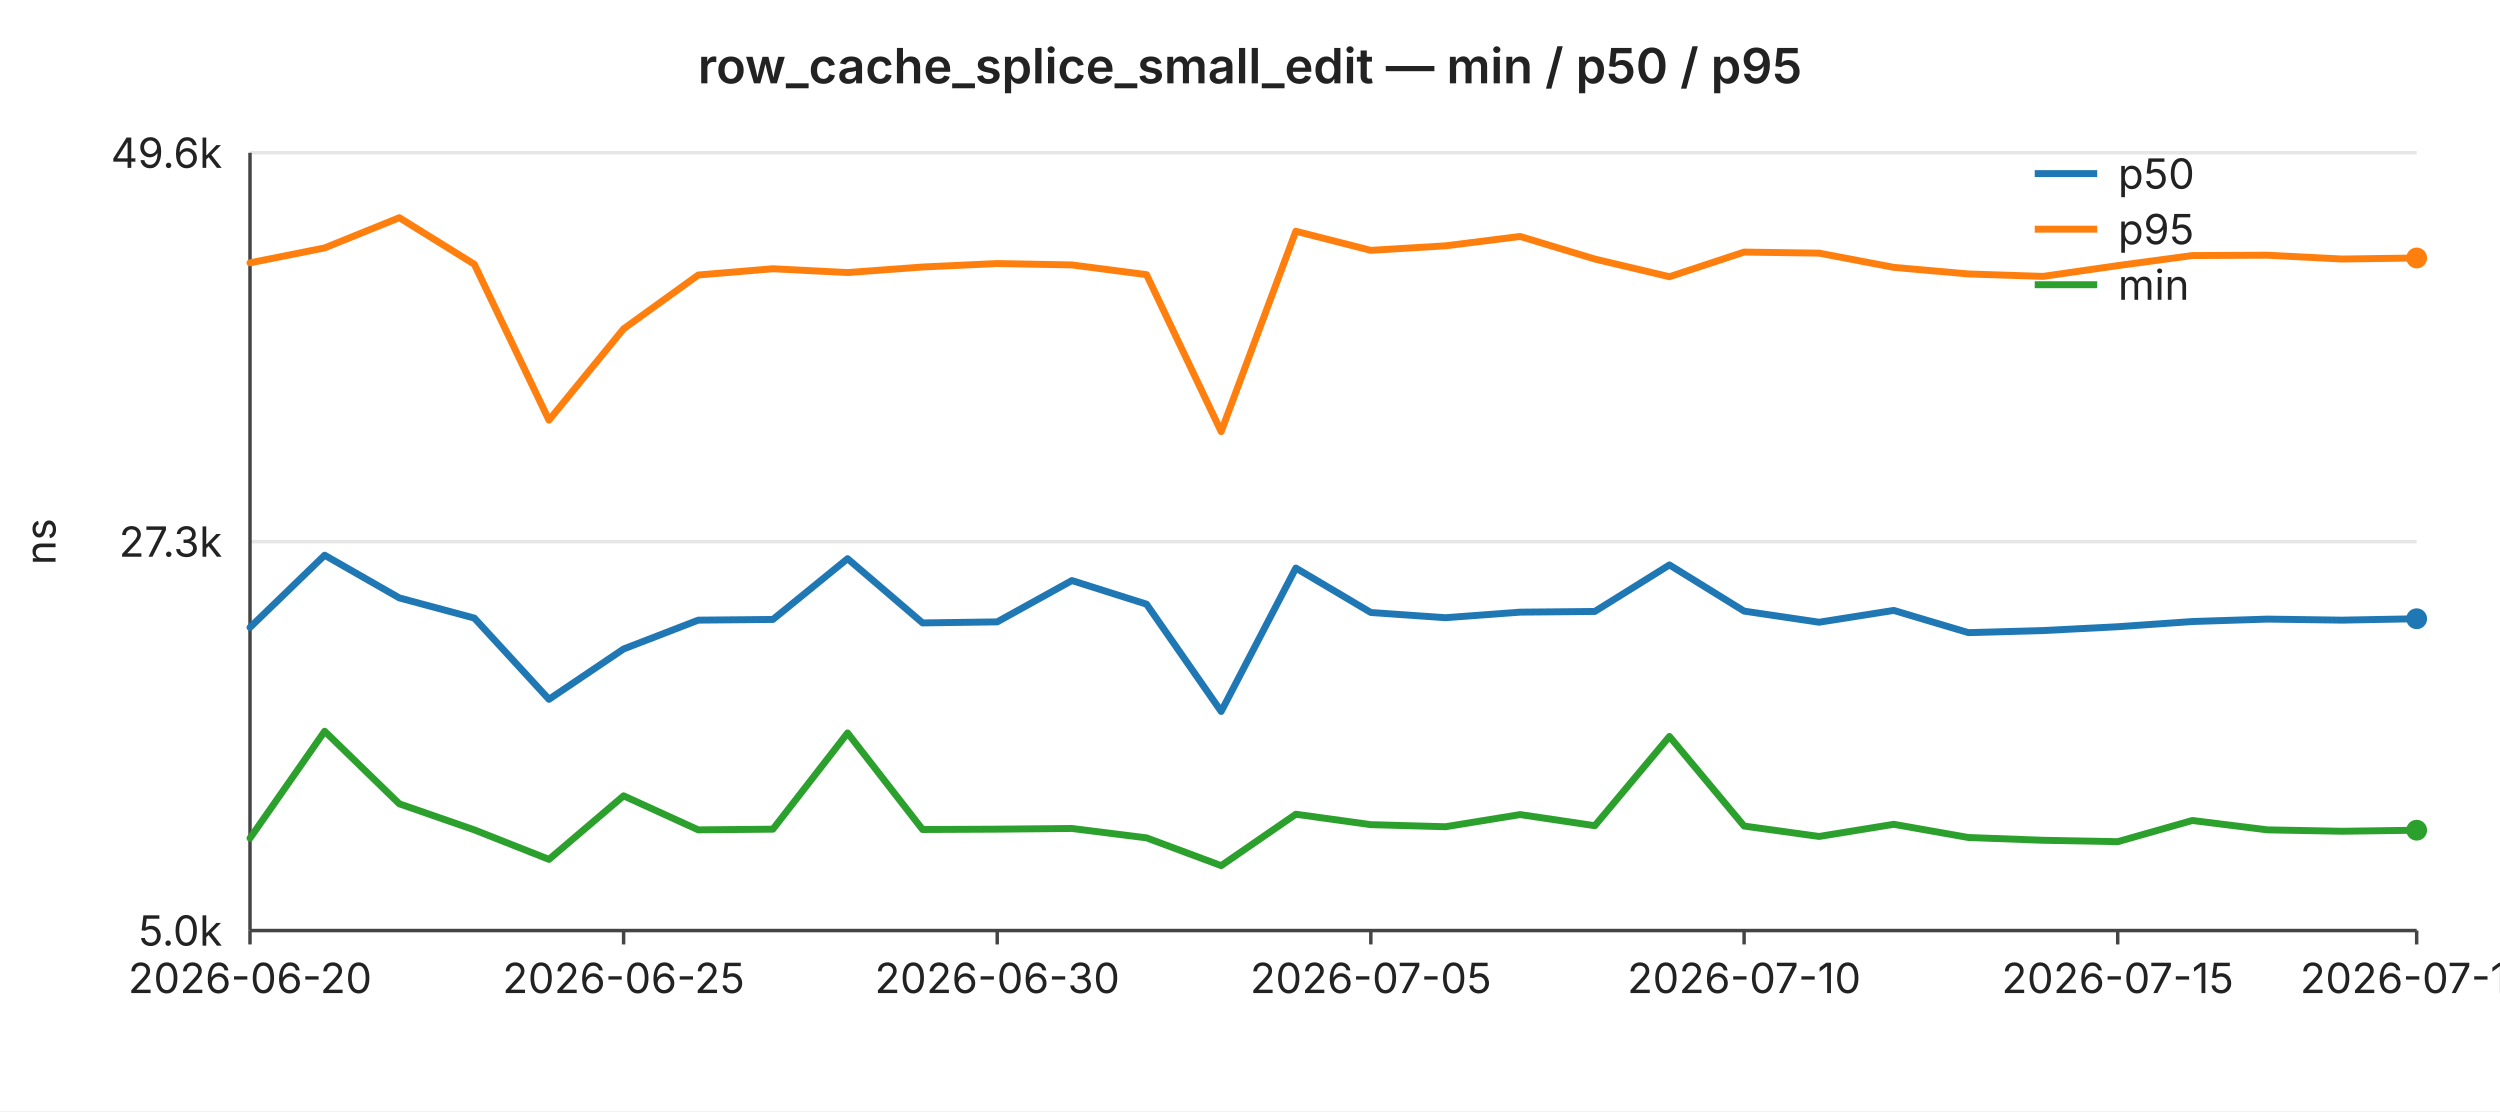
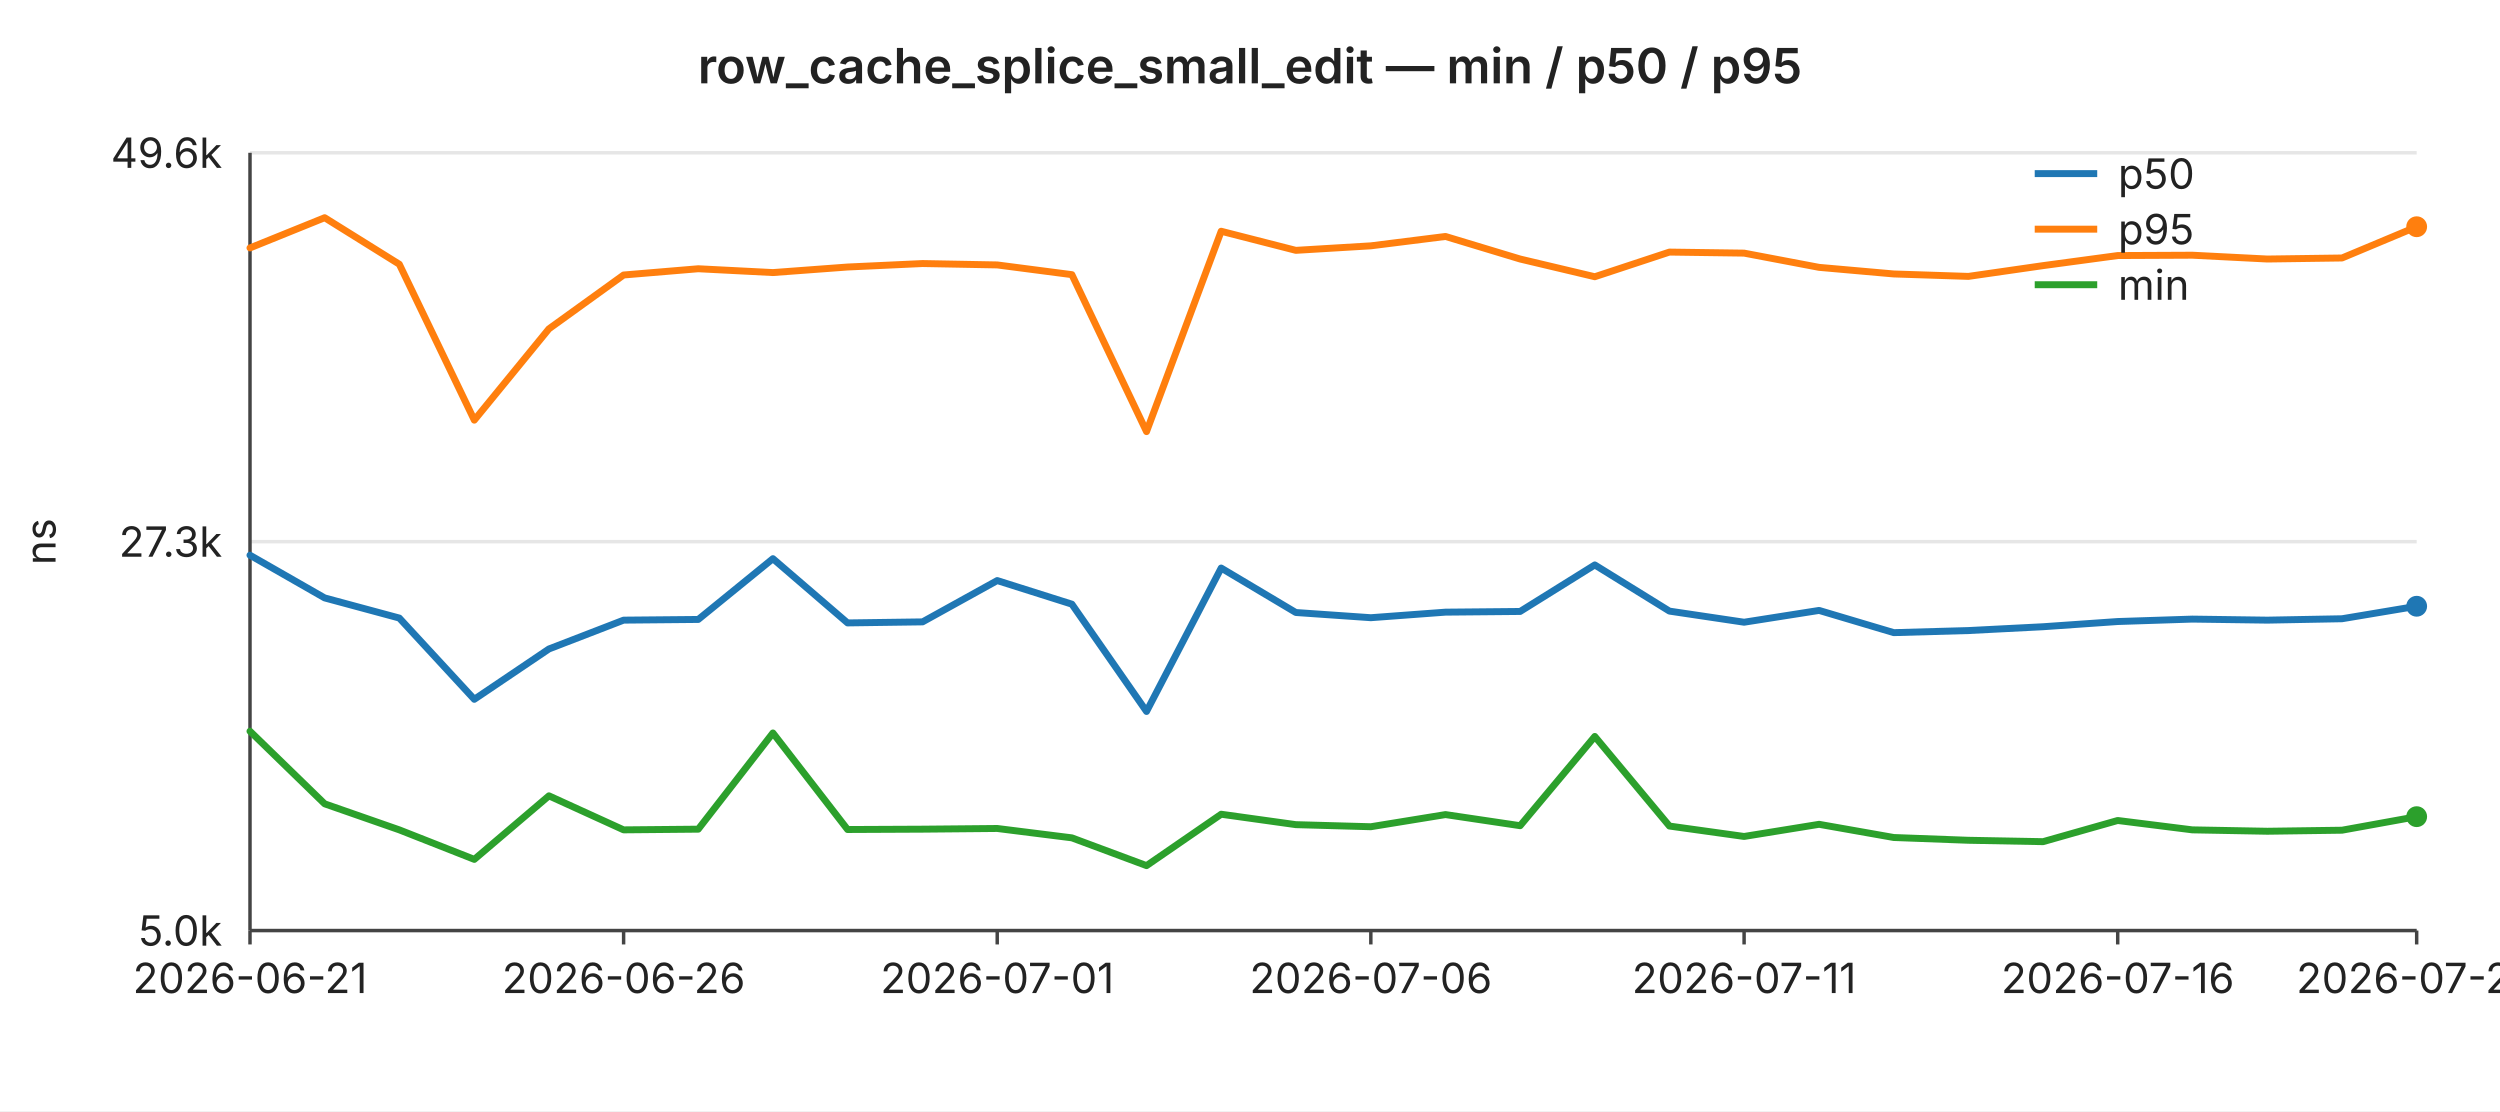
<svg xmlns="http://www.w3.org/2000/svg" width="720" height="320" viewBox="0 0 720 320" font-family="-apple-system,BlinkMacSystemFont,Segoe UI,sans-serif" font-size="12">
  <rect width="720" height="320" fill="#ffffff" />
  <text x="360" y="24" text-anchor="middle" font-size="14" font-weight="600" fill="#222">row_cache_splice_small_edit — min / p50 / p95</text>
  <line x1="72" y1="44.0" x2="696" y2="44.0" stroke="#e6e6e6" stroke-width="1" />
  <text x="64" y="44.0" text-anchor="end" dominant-baseline="middle" fill="#222">49.6k</text>
  <line x1="72" y1="156.0" x2="696" y2="156.0" stroke="#e6e6e6" stroke-width="1" />
  <text x="64" y="156.0" text-anchor="end" dominant-baseline="middle" fill="#222">27.3k</text>
  <line x1="72" y1="268.0" x2="696" y2="268.0" stroke="#e6e6e6" stroke-width="1" />
  <text x="64" y="268.0" text-anchor="end" dominant-baseline="middle" fill="#222">5.0k</text>
  <text x="16" y="156" text-anchor="middle" fill="#222" transform="rotate(-90 16 156)">ns</text>
  <line x1="72" y1="44" x2="72" y2="268" stroke="#444" stroke-width="1" />
  <line x1="72" y1="268" x2="696" y2="268" stroke="#444" stroke-width="1" />
  <line x1="72.0" y1="268" x2="72.0" y2="272" stroke="#444" stroke-width="1" />
-   <text x="72.0" y="286" text-anchor="middle" fill="#222">2026-06-20</text>
+   <text x="72.0" y="286" text-anchor="middle" fill="#222">2026-06-21</text>
  <line x1="179.6" y1="268" x2="179.6" y2="272" stroke="#444" stroke-width="1" />
-   <text x="179.6" y="286" text-anchor="middle" fill="#222">2026-06-25</text>
+   <text x="179.6" y="286" text-anchor="middle" fill="#222">2026-06-26</text>
  <line x1="287.2" y1="268" x2="287.2" y2="272" stroke="#444" stroke-width="1" />
-   <text x="287.2" y="286" text-anchor="middle" fill="#222">2026-06-30</text>
+   <text x="287.2" y="286" text-anchor="middle" fill="#222">2026-07-01</text>
  <line x1="394.8" y1="268" x2="394.8" y2="272" stroke="#444" stroke-width="1" />
-   <text x="394.8" y="286" text-anchor="middle" fill="#222">2026-07-05</text>
+   <text x="394.8" y="286" text-anchor="middle" fill="#222">2026-07-06</text>
  <line x1="502.3" y1="268" x2="502.3" y2="272" stroke="#444" stroke-width="1" />
-   <text x="502.3" y="286" text-anchor="middle" fill="#222">2026-07-10</text>
+   <text x="502.3" y="286" text-anchor="middle" fill="#222">2026-07-11</text>
  <line x1="609.9" y1="268" x2="609.9" y2="272" stroke="#444" stroke-width="1" />
-   <text x="609.9" y="286" text-anchor="middle" fill="#222">2026-07-15</text>
+   <text x="609.9" y="286" text-anchor="middle" fill="#222">2026-07-16</text>
  <line x1="696.0" y1="268" x2="696.0" y2="272" stroke="#444" stroke-width="1" />
-   <text x="696.0" y="286" text-anchor="middle" fill="#222">2026-07-19</text>
-   <polyline fill="none" stroke="#1f77b4" stroke-width="2" stroke-linejoin="round" stroke-linecap="round" points="72.0,180.7 93.5,159.9 115.0,172.2 136.6,178.0 158.1,201.4 179.6,186.9 201.1,178.6 222.6,178.4 244.1,160.9 265.7,179.4 287.2,179.1 308.7,167.2 330.2,174.0 351.7,204.9 373.2,163.6 394.8,176.4 416.3,177.9 437.8,176.3 459.3,176.1 480.8,162.7 502.3,176.0 523.9,179.2 545.4,175.8 566.9,182.2 588.4,181.6 609.9,180.5 631.4,179.0 653.0,178.3 674.5,178.6 696.0,178.2" />
-   <circle cx="696.0" cy="178.2" r="3" fill="#1f77b4" />
-   <polyline fill="none" stroke="#ff7f0e" stroke-width="2" stroke-linejoin="round" stroke-linecap="round" points="72.0,75.7 93.5,71.4 115.0,62.7 136.6,76.1 158.1,121.0 179.6,94.7 201.1,79.2 222.6,77.4 244.1,78.5 265.7,76.9 287.2,75.9 308.7,76.3 330.2,79.1 351.7,124.3 373.2,66.6 394.8,72.1 416.3,70.8 437.8,68.1 459.3,74.6 480.8,79.7 502.3,72.6 523.9,72.9 545.4,77.0 566.9,78.9 588.4,79.6 609.9,76.5 631.4,73.6 653.0,73.5 674.5,74.6 696.0,74.3" />
-   <circle cx="696.0" cy="74.3" r="3" fill="#ff7f0e" />
-   <polyline fill="none" stroke="#2ca02c" stroke-width="2" stroke-linejoin="round" stroke-linecap="round" points="72.0,241.4 93.5,210.6 115.0,231.5 136.6,239.0 158.1,247.5 179.6,229.2 201.1,239.0 222.6,238.8 244.1,211.1 265.7,238.9 287.2,238.8 308.7,238.6 330.2,241.3 351.7,249.3 373.2,234.5 394.8,237.5 416.3,238.1 437.8,234.6 459.3,237.8 480.8,212.1 502.3,237.9 523.9,240.9 545.4,237.4 566.9,241.2 588.4,242.0 609.9,242.4 631.4,236.3 653.0,239.0 674.5,239.4 696.0,239.1" />
-   <circle cx="696.0" cy="239.1" r="3" fill="#2ca02c" />
+   <text x="696.0" y="286" text-anchor="middle" fill="#222">2026-07-20</text>
+   <polyline fill="none" stroke="#1f77b4" stroke-width="2" stroke-linejoin="round" stroke-linecap="round" points="72.0,159.9 93.5,172.2 115.0,178.0 136.6,201.4 158.1,186.9 179.6,178.6 201.1,178.4 222.6,160.9 244.1,179.4 265.7,179.1 287.2,167.2 308.7,174.0 330.2,204.9 351.7,163.6 373.2,176.4 394.8,177.9 416.3,176.3 437.8,176.1 459.3,162.7 480.8,176.0 502.3,179.2 523.9,175.8 545.4,182.2 566.9,181.6 588.4,180.5 609.9,179.0 631.4,178.3 653.0,178.6 674.5,178.2 696.0,174.6" />
+   <circle cx="696.0" cy="174.6" r="3" fill="#1f77b4" />
+   <polyline fill="none" stroke="#ff7f0e" stroke-width="2" stroke-linejoin="round" stroke-linecap="round" points="72.0,71.4 93.5,62.7 115.0,76.1 136.6,121.0 158.1,94.7 179.6,79.2 201.1,77.4 222.6,78.5 244.1,76.9 265.7,75.9 287.2,76.3 308.7,79.1 330.2,124.3 351.7,66.6 373.2,72.1 394.8,70.8 416.3,68.1 437.8,74.6 459.3,79.7 480.8,72.6 502.3,72.9 523.9,77.0 545.4,78.9 566.9,79.6 588.4,76.5 609.9,73.6 631.4,73.5 653.0,74.6 674.5,74.3 696.0,65.3" />
+   <circle cx="696.0" cy="65.3" r="3" fill="#ff7f0e" />
+   <polyline fill="none" stroke="#2ca02c" stroke-width="2" stroke-linejoin="round" stroke-linecap="round" points="72.0,210.6 93.5,231.5 115.0,239.0 136.6,247.5 158.1,229.2 179.6,239.0 201.1,238.8 222.6,211.1 244.1,238.9 265.7,238.8 287.2,238.6 308.7,241.3 330.2,249.3 351.7,234.5 373.2,237.5 394.8,238.1 416.3,234.6 437.8,237.8 459.3,212.1 480.8,237.9 502.3,240.9 523.9,237.4 545.4,241.2 566.9,242.0 588.4,242.4 609.9,236.3 631.4,239.0 653.0,239.4 674.5,239.1 696.0,235.2" />
+   <circle cx="696.0" cy="235.2" r="3" fill="#2ca02c" />
  <line x1="586" y1="50" x2="604" y2="50" stroke="#1f77b4" stroke-width="2" />
  <text x="610" y="50" dominant-baseline="middle" fill="#222">p50</text>
  <line x1="586" y1="66" x2="604" y2="66" stroke="#ff7f0e" stroke-width="2" />
  <text x="610" y="66" dominant-baseline="middle" fill="#222">p95</text>
  <line x1="586" y1="82" x2="604" y2="82" stroke="#2ca02c" stroke-width="2" />
  <text x="610" y="82" dominant-baseline="middle" fill="#222">min</text>
</svg>
